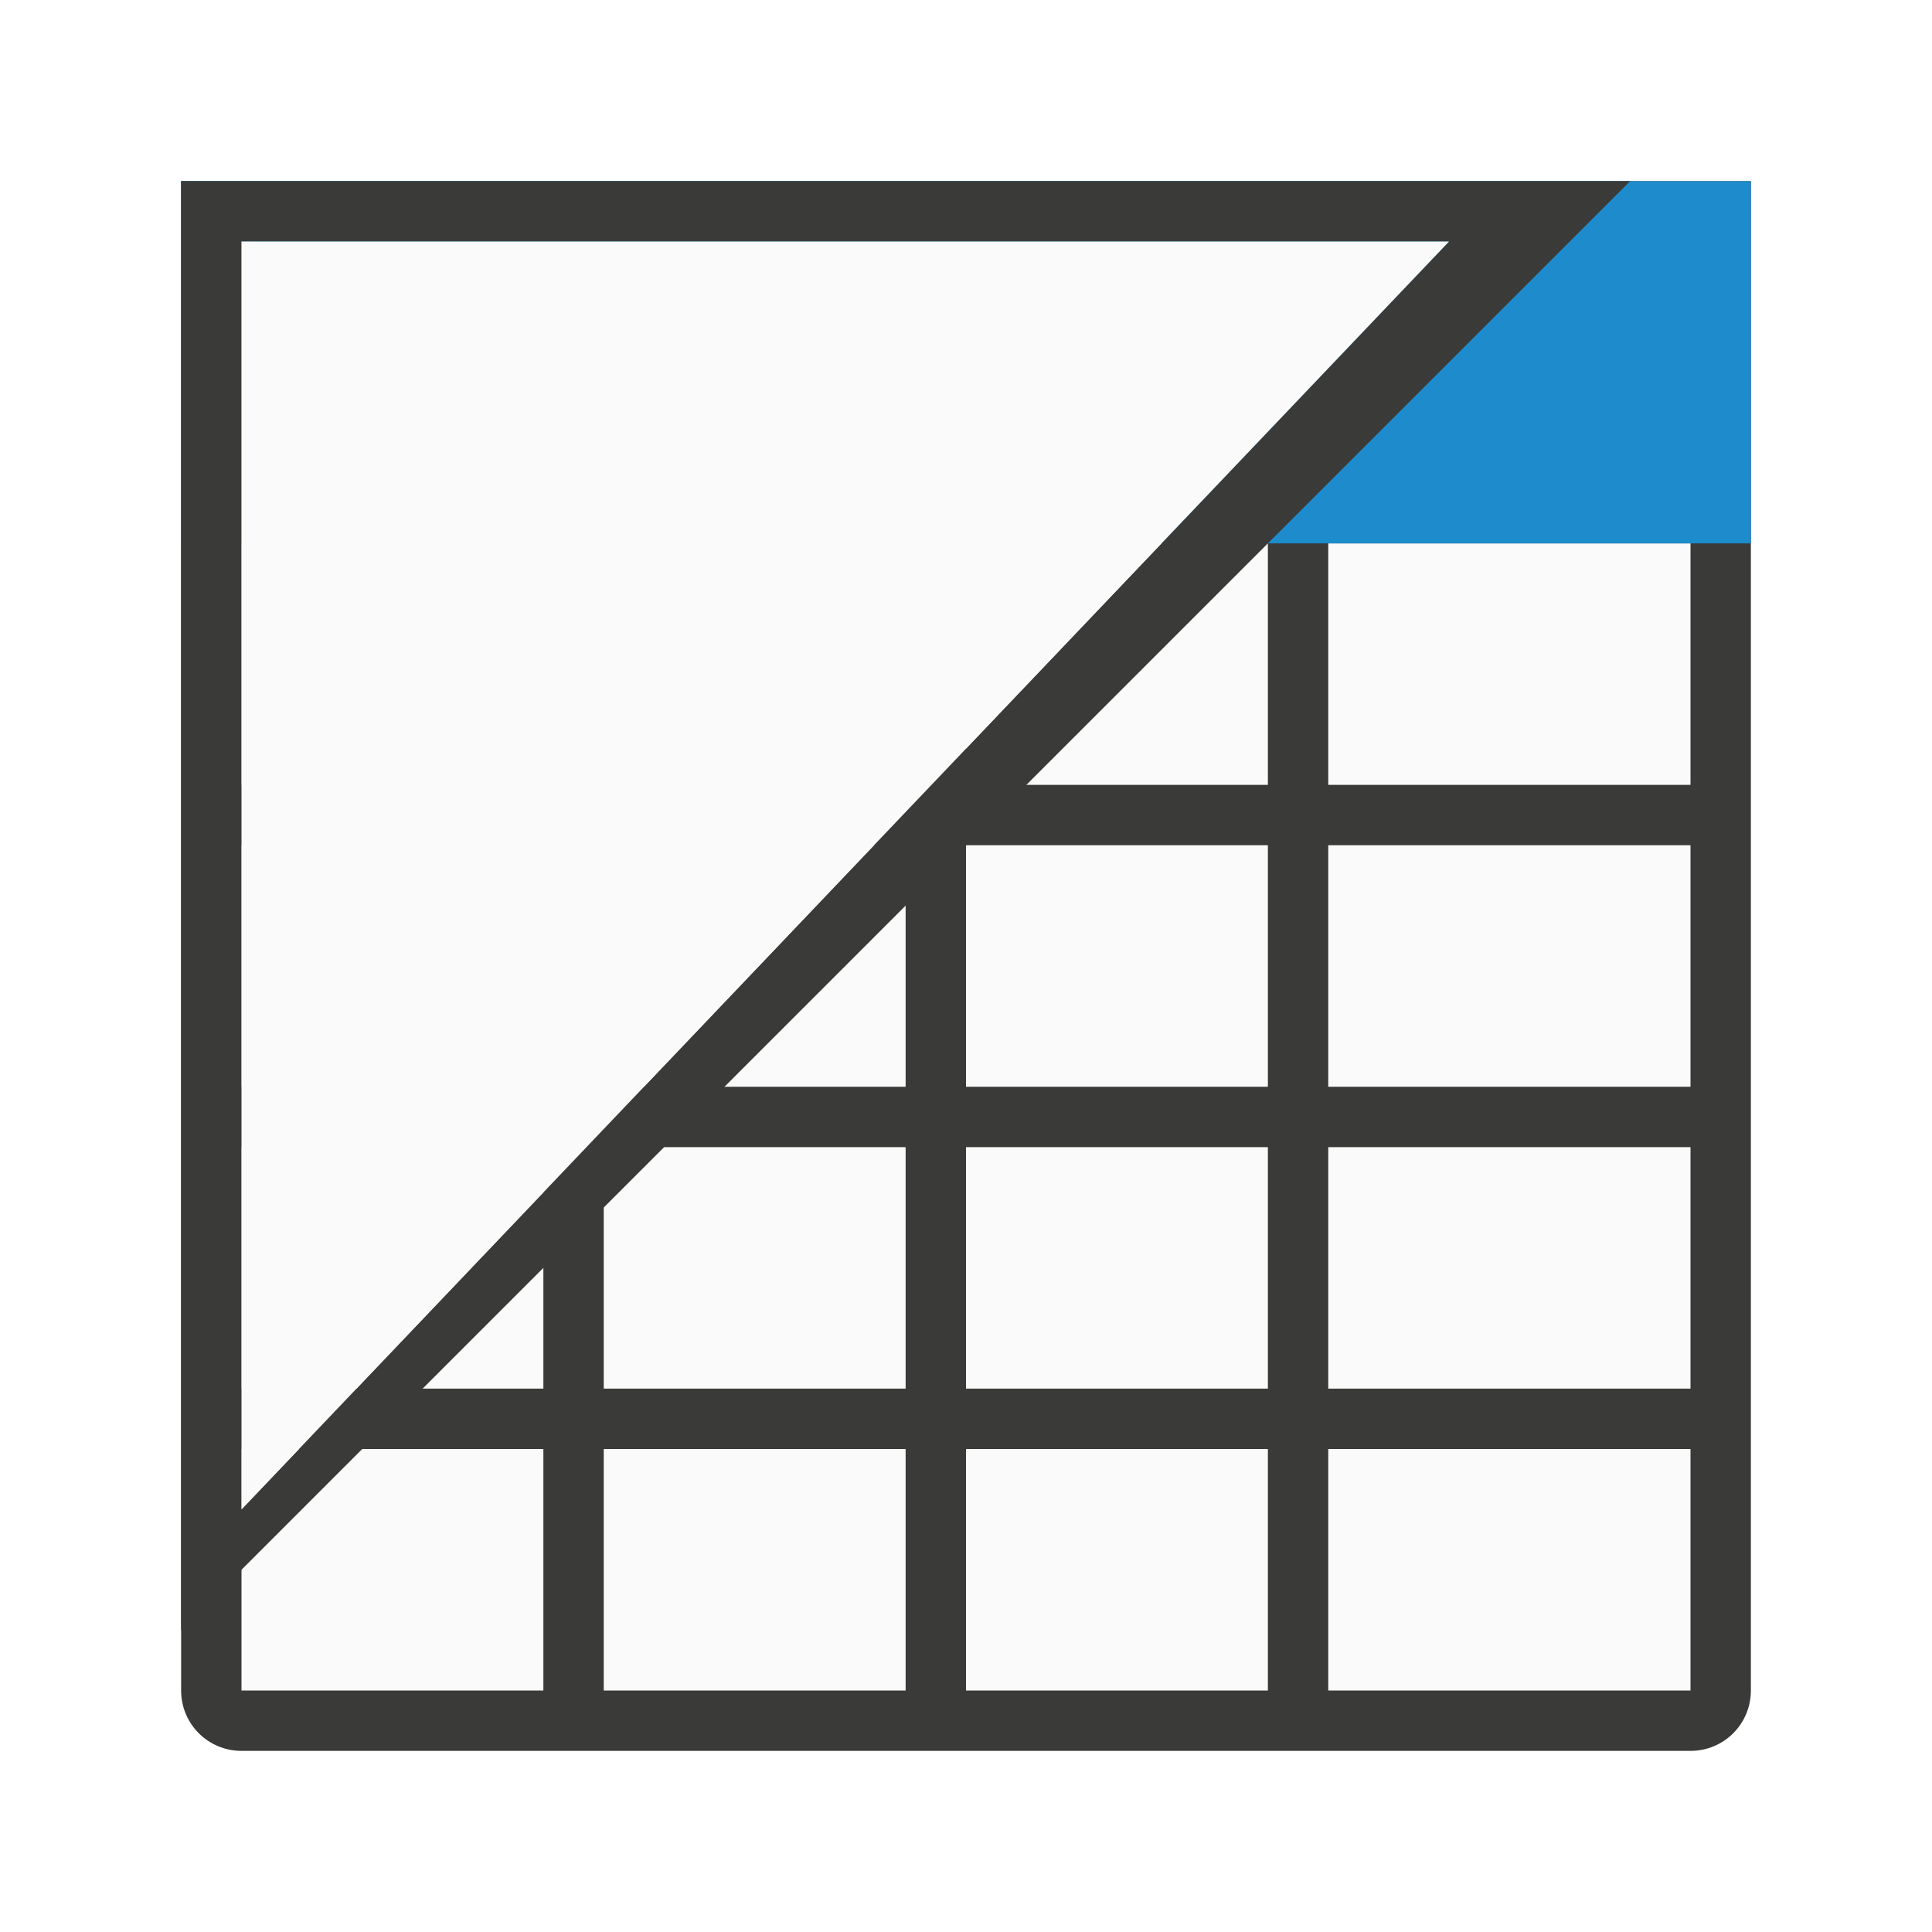
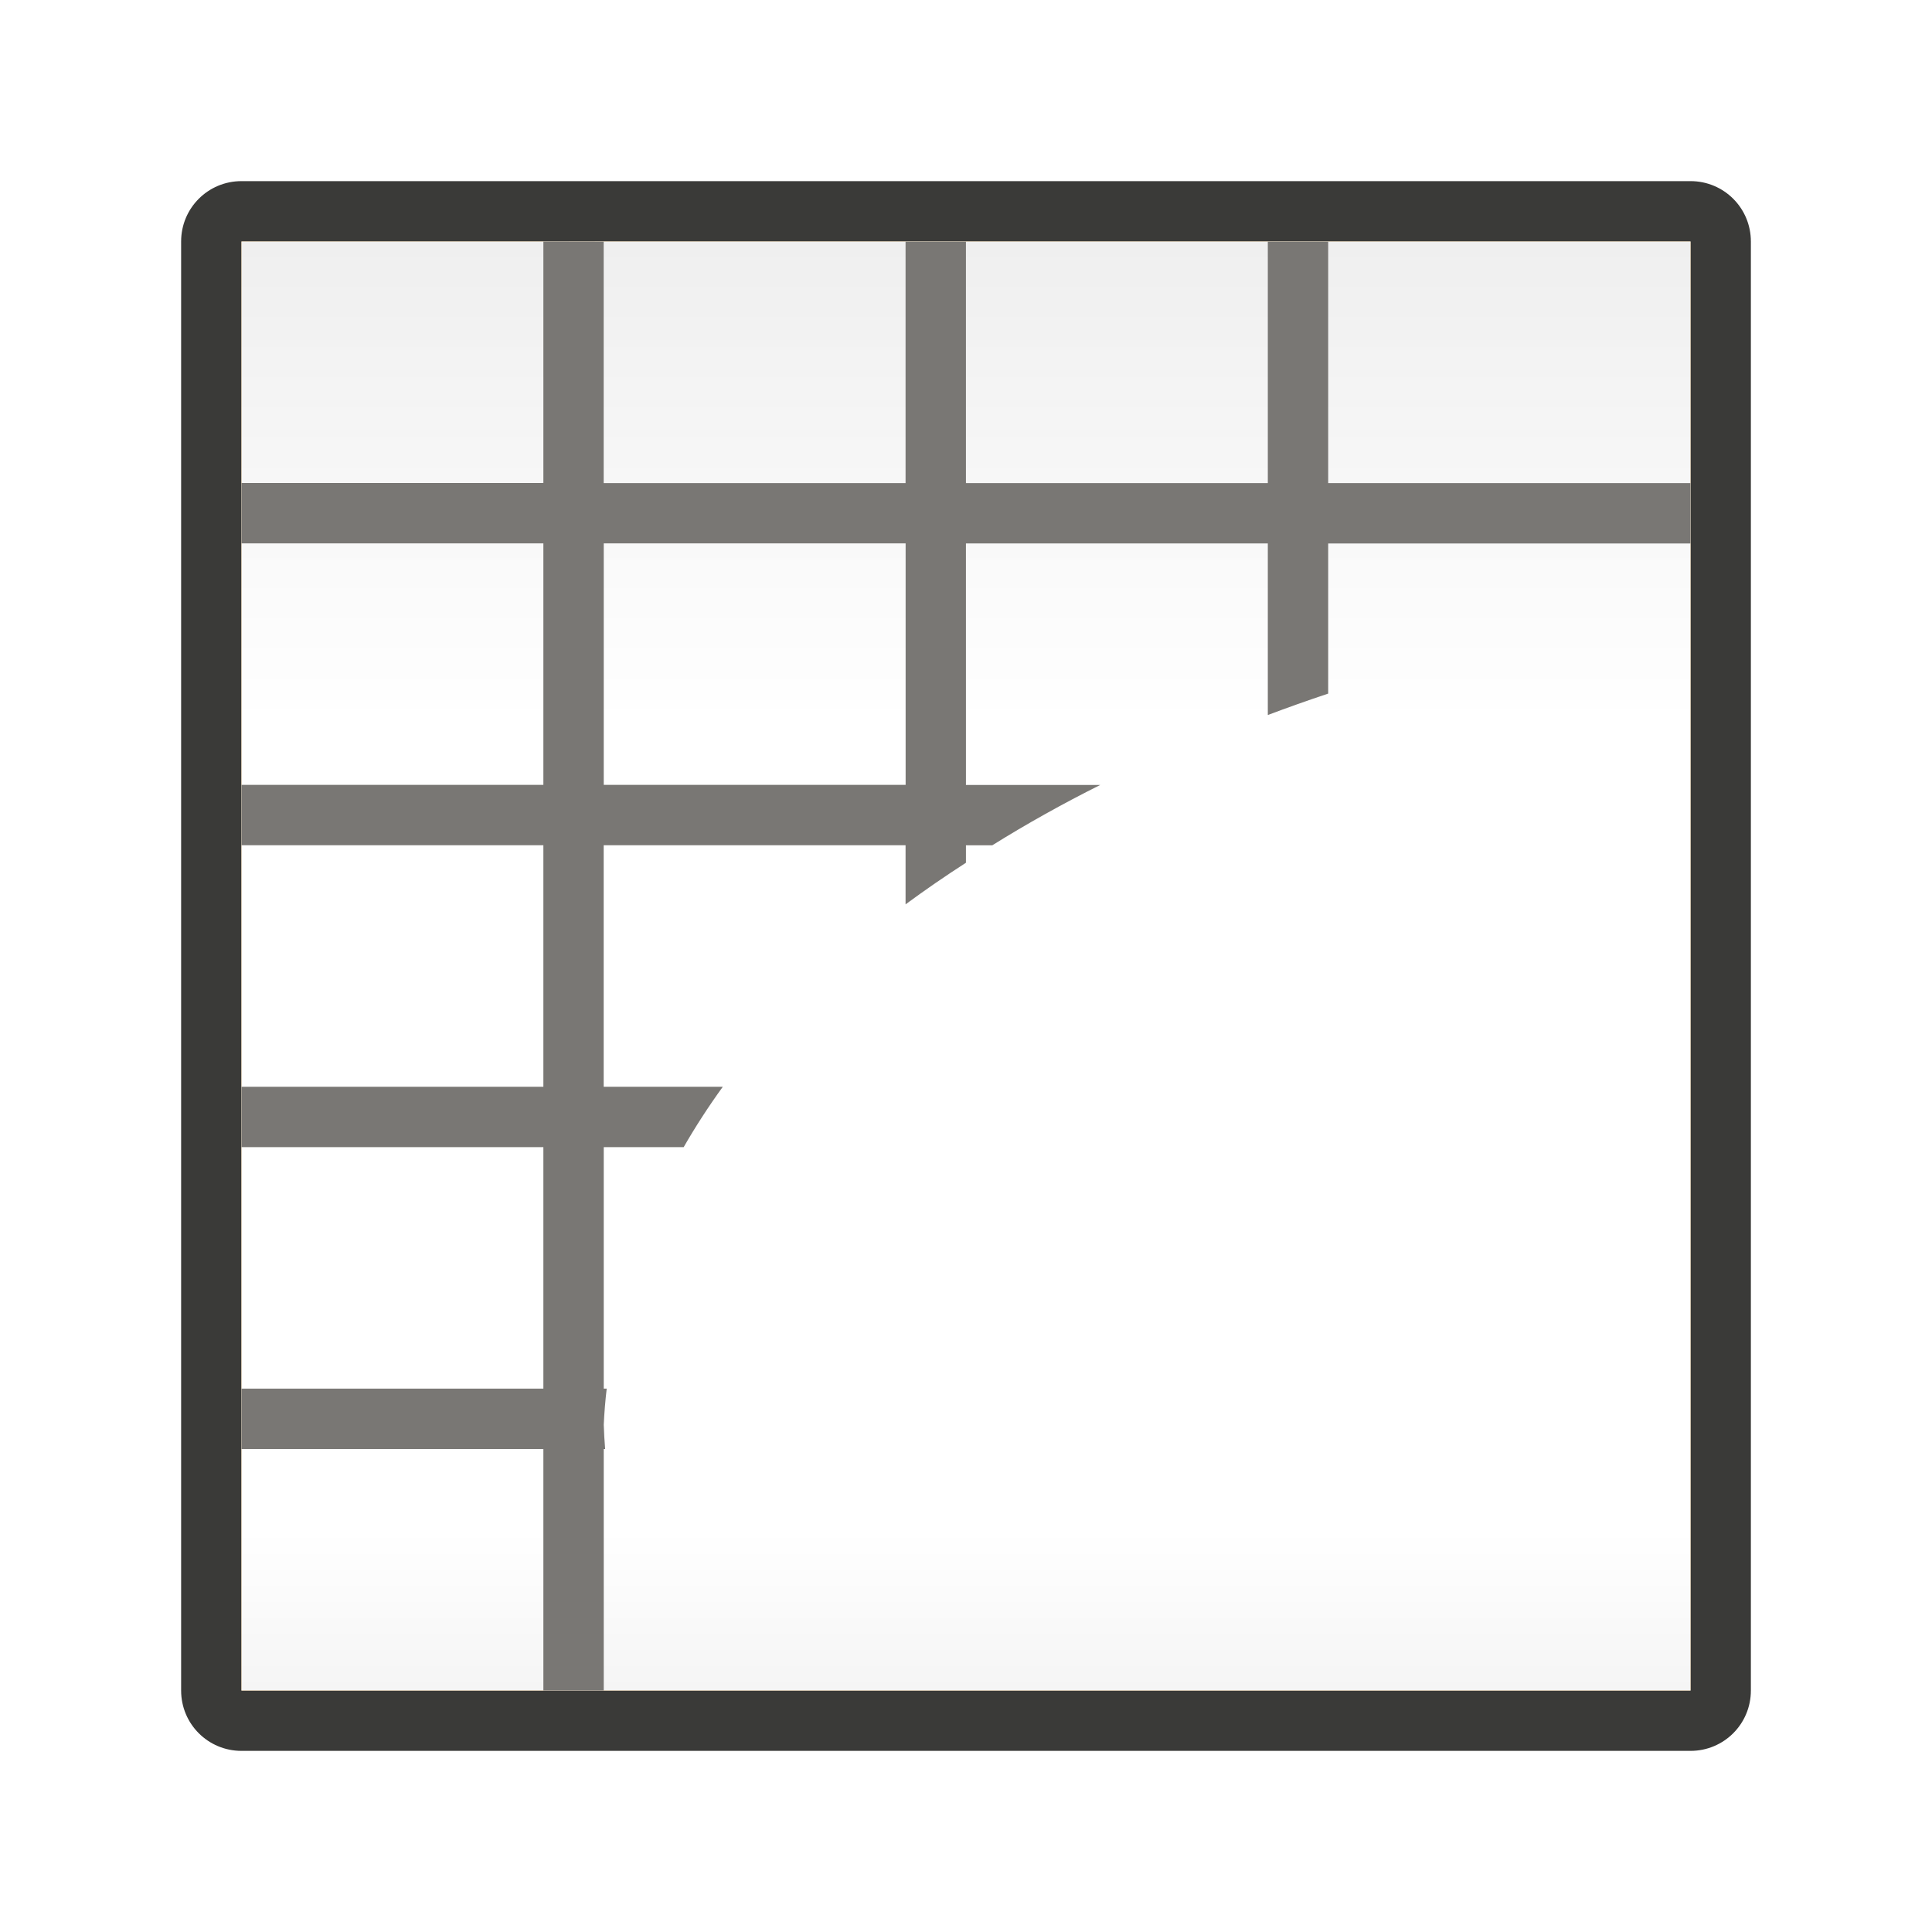
<svg xmlns="http://www.w3.org/2000/svg" viewBox="0 0 32 32">
-   <path d="m4 4v24h24v-24z" fill="#fafafa" />
-   <path d="m3 3v1 5 19c0 .554.446 1 1 1h24c.554 0 1-.446 1-1v-19-5-1h-1-24zm1 6h5v4h-5zm6 0h5v4h-5zm6 0h5v4h-5zm6 0h6v4h-6zm-18 5h5v4h-5zm6 0h5v4h-5zm6 0h5v4h-5zm6 0h6v4h-6zm-18 5h5v4h-5zm6 0h5v4h-5zm6 0h5v4h-5zm6 0h6v4h-6zm-18 5h5v4h-5zm6 0h5v4h-5zm6 0h5v4h-5zm6 0h6v4h-6z" fill="#3a3a38" />
-   <path d="m3 3h26v6h-26z" fill="#1e8bcd" />
-   <g fill-rule="evenodd">
-     <path d="m3 3v24l24-24zm1 1h20l-20 21z" fill="#3a3a38" />
-     <path d="m4 4h20l-20 21z" fill="#fafafa" />
-   </g>
+   <linearGradient id="a" gradientUnits="userSpaceOnUse" x1="15" x2="15" y1="4" y2="28">
+     <stop offset="0" stop-color="#efefef" />
+     <stop offset=".333" stop-color="#fff" />
+     <stop offset=".889" stop-color="#fff" />
+     <stop offset="1" stop-color="#f5f5f5" />
+   </linearGradient>
+   <path d="m4 4h24v24h-24z" fill="#ff9f0a" />
+   <path d="m4 3c-.554 0-1 .446-1 1v5 19c0 .554.446 1 1 1h24c.554 0 1-.446 1-1v-19-5c0-.554-.446-1-1-1zm0 1h24v5 4 1 4 1 4 1 4h-6-1-5-1-5-1-5v-4-1-4-1-4-1-4-1z" fill="#3a3a38" />
+   <path d="m4 4h24v24h-24z" fill="url(#a)" />
+   <path d="m9 4v4h-5v1h5v4h-5v1h5v4h-5v1h5v4h-5v1h5v4h1v-4h.023a22 13.597 0 0 1 -.023-.402 22 13.597 0 0 1 .049-.598h-.049v-4h1.324a22 13.597 0 0 1 .648-1h-1.973v-4h5v.979a22 13.597 0 0 1 1-.689v-.289h.436a22 13.597 0 0 1 1.789-1h-2.225v-4h5v2.842a22 13.597 0 0 1 1-.355v-2.486h6v-1h-6v-4h-1v4h-5v-4h-1v4h-5v-4zm1 5h5v4h-5z" fill="#797774" />
</svg>
